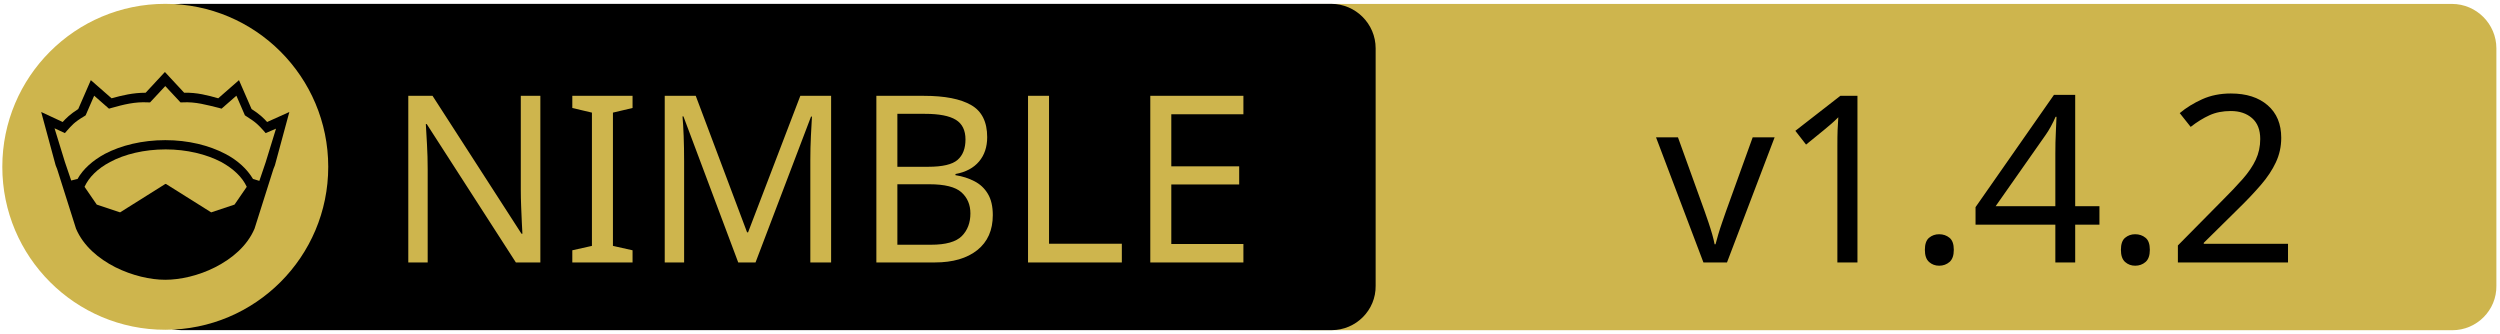
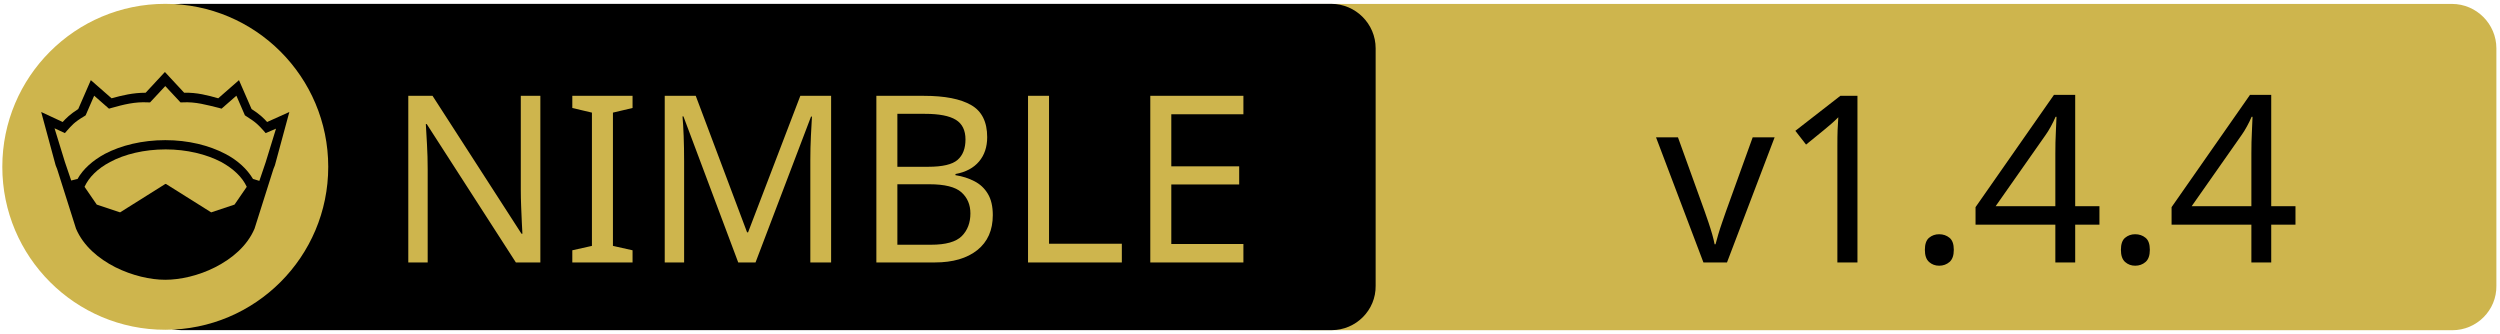
<svg xmlns="http://www.w3.org/2000/svg" xmlns:xlink="http://www.w3.org/1999/xlink" width="675" height="90" xml:space="preserve" version="1.1">
  <a xlink:href="https://github.com/inv2004/ttop">
    <g>
      <path fill="#CEB54D" id="svg_15" d="m662.123,89.159l-310.5,0c-6.6,0 -12,-5.4 -12,-12l0,-64.1c0,-6.6 5.4,-12 12,-12l310.4,0c6.6,0 12,5.4 12,12l0,64.1c0.1,6.6 -5.3,12 -11.9,12z" />
      <path id="svg_1" d="m359.524,89.139l-310.5,0c-6.6,0 -12,-5.4 -12,-12l0,-64.1c0,-6.6 5.4,-12 12,-12l310.4,0c6.6,0 12,5.4 12,12l0,64.1c0.1,6.6 -5.3,12 -11.9,12z" />
      <rect id="svg_2" fill="none" height="45.9" width="315.3" class="st0" y="24.539" x="60.224" />
      <circle id="svg_4" fill="#CEB54D" r="44" cy="45.039" cx="44.624" class="st1" />
      <g id="XMLID_4_">
        <path id="svg_5" d="m78.124,30.239l-3.9,14.4l-0.4,1l-5.1,16.1c0,0 0,0 0,0c-2,4.7 -6.1,8.1 -10.6,10.4c-4.5,2.3 -9.5,3.4 -13.5,3.4c-4,0 -8.9,-1.1 -13.5,-3.4c-4.5,-2.3 -8.6,-5.7 -10.6,-10.4c0,0 0,0 0,0l-5.1,-16.1l-0.4,-1l-3.9,-14.4l5.8,2.7c0.9,-1 2,-2.1 4.2,-3.5l3.4,-7.8l5.6,4.9c2.9,-0.8 5.8,-1.5 9.2,-1.5l5.2,-5.6l5.2,5.6c3.4,-0.1 6.4,0.7 9.2,1.5l5.6,-4.9l3.4,7.8c2.2,1.4 3.3,2.5 4.2,3.5l6,-2.7z" />
        <g id="XMLID_6_">
          <g id="svg_6">
            <path id="svg_7" fill="#CEB54D" d="m66.624,50.439l-3.3,4.8l-6.3,2.1l-12.1,-7.6c-0.1,-0.1 -0.3,-0.1 -0.4,0l-12.1,7.6l-6.3,-2.1l-3.3,-4.8c1.2,-2.6 3.5,-4.9 6.9,-6.7c3.9,-2.1 9.2,-3.4 15,-3.4c5.7,0 11,1.3 15,3.4c3.3,1.8 5.7,4.1 6.9,6.7z" class="st1" />
          </g>
          <g id="svg_8" />
        </g>
        <g id="XMLID_5_">
          <g id="svg_9">
            <path id="svg_10" fill="#CEB54D" d="m74.524,34.739l-2.8,9.1l-1.7,5l-1.6,-0.5c0,0 -0.1,0 -0.1,0c-1.6,-2.7 -4.2,-5.1 -7.5,-6.8c-4.4,-2.3 -10,-3.7 -16.2,-3.7c-6.2,0 -11.9,1.4 -16.3,3.7c-3.3,1.8 -5.9,4.1 -7.4,6.8c0,0 -0.1,0 -0.1,0l-1.6,0.4l-1.7,-5l-2.8,-9.1l2.8,1.3l0.6,-0.7c1.2,-1.3 1.8,-2.2 4.7,-3.9l0.3,-0.2l2.3,-5.3l4,3.5l0.7,-0.2c3.2,-0.9 6.3,-1.7 9.8,-1.5l0.6,0l4.1,-4.4l4.1,4.4l0.6,0c3.5,-0.2 6.5,0.7 9.8,1.5l0.7,0.2l4,-3.5l2.3,5.3l0.3,0.2c2.9,1.8 3.5,2.6 4.7,3.9l0.6,0.7l2.8,-1.2z" class="st1" />
          </g>
          <g id="svg_11" />
        </g>
      </g>
      <text x="-442" y="-350.021" id="svg_16" font-size="63px" font-family="'PT Sans Caption', 'Tahoma', 'Helvetica Neue Medium', 'PT Sans', sans-serif" fill="#CEB54D" class="st1 st2 st3" transform="matrix(1 0 0 1 546.13 420.879)">NIMBLE</text>
-       <text x="-99.0" y="-350.012" id="svg_17" font-size="63.012px" font-family="'PT Sans Caption', 'Tahoma', 'Helvetica Neue Medium', 'PT Sans', sans-serif" fill="#000000" class="st1 st2 st3" transform="matrix(1 0 0 1 546.13 420.879)">v1.4.2</text>
+       <text x="-99.0" y="-350.012" id="svg_17" font-size="63.012px" font-family="'PT Sans Caption', 'Tahoma', 'Helvetica Neue Medium', 'PT Sans', sans-serif" fill="#000000" class="st1 st2 st3" transform="matrix(1 0 0 1 546.13 420.879)">v1.4.4</text>
    </g>
  </a>
</svg>
